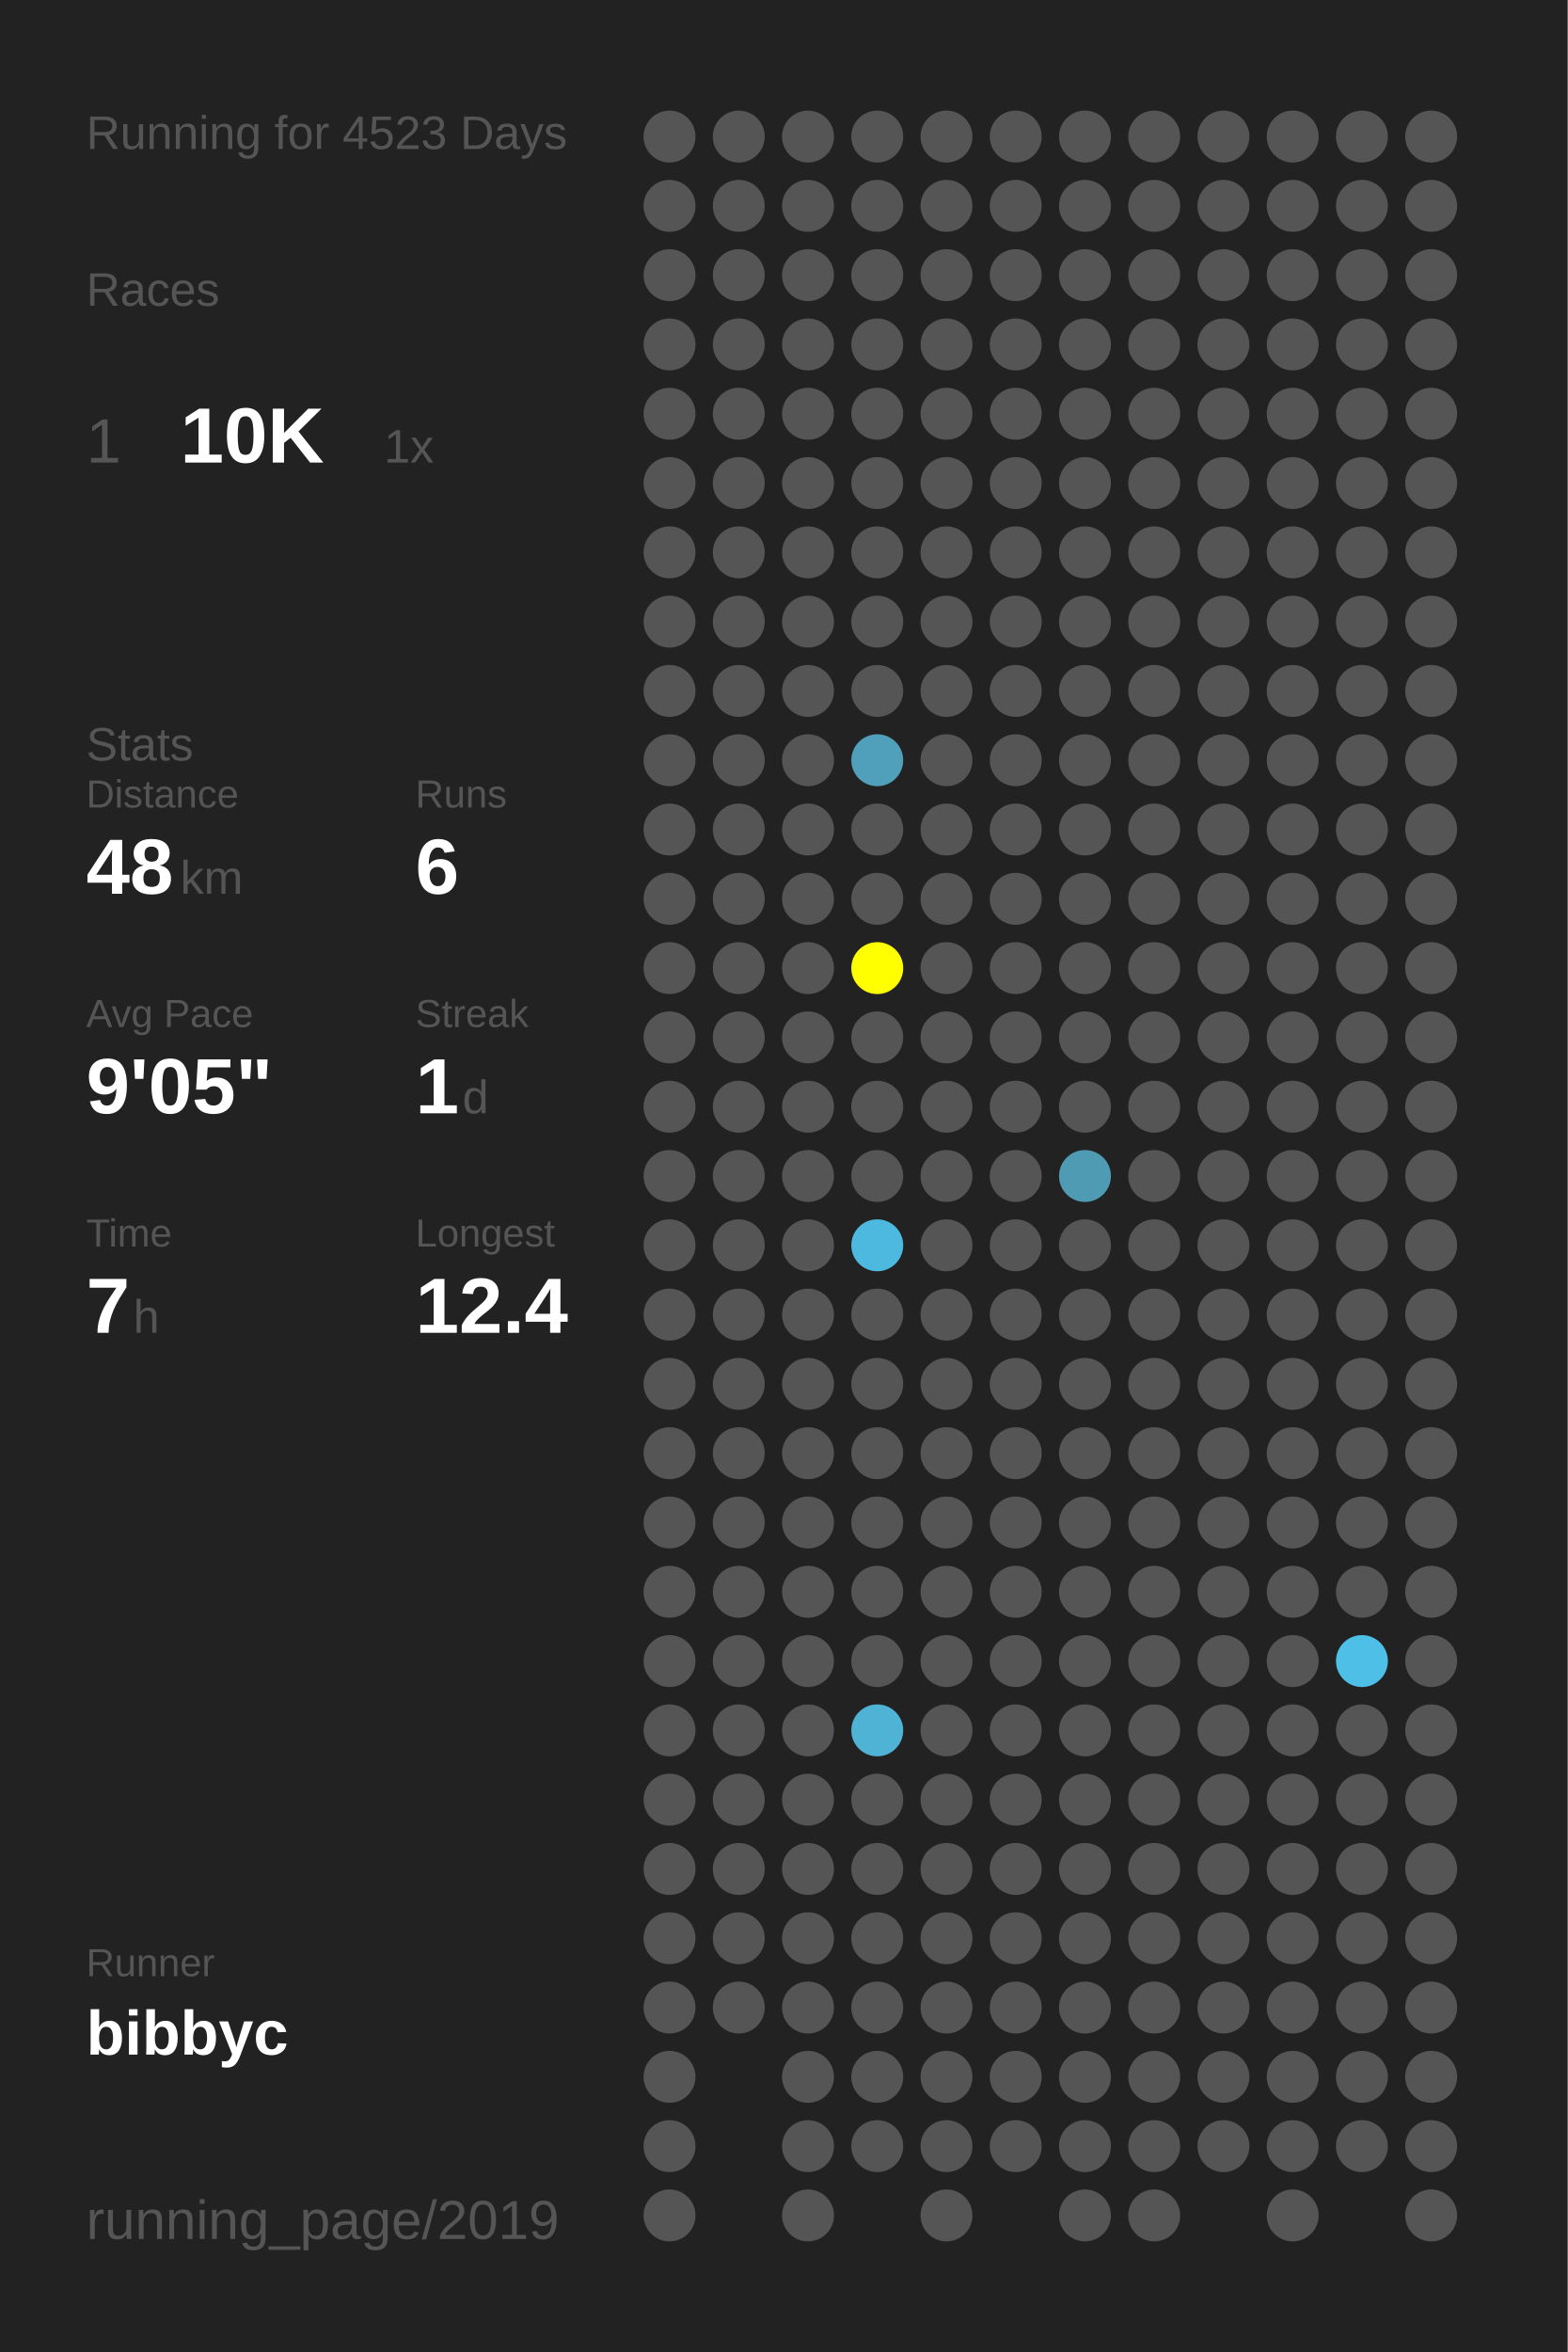
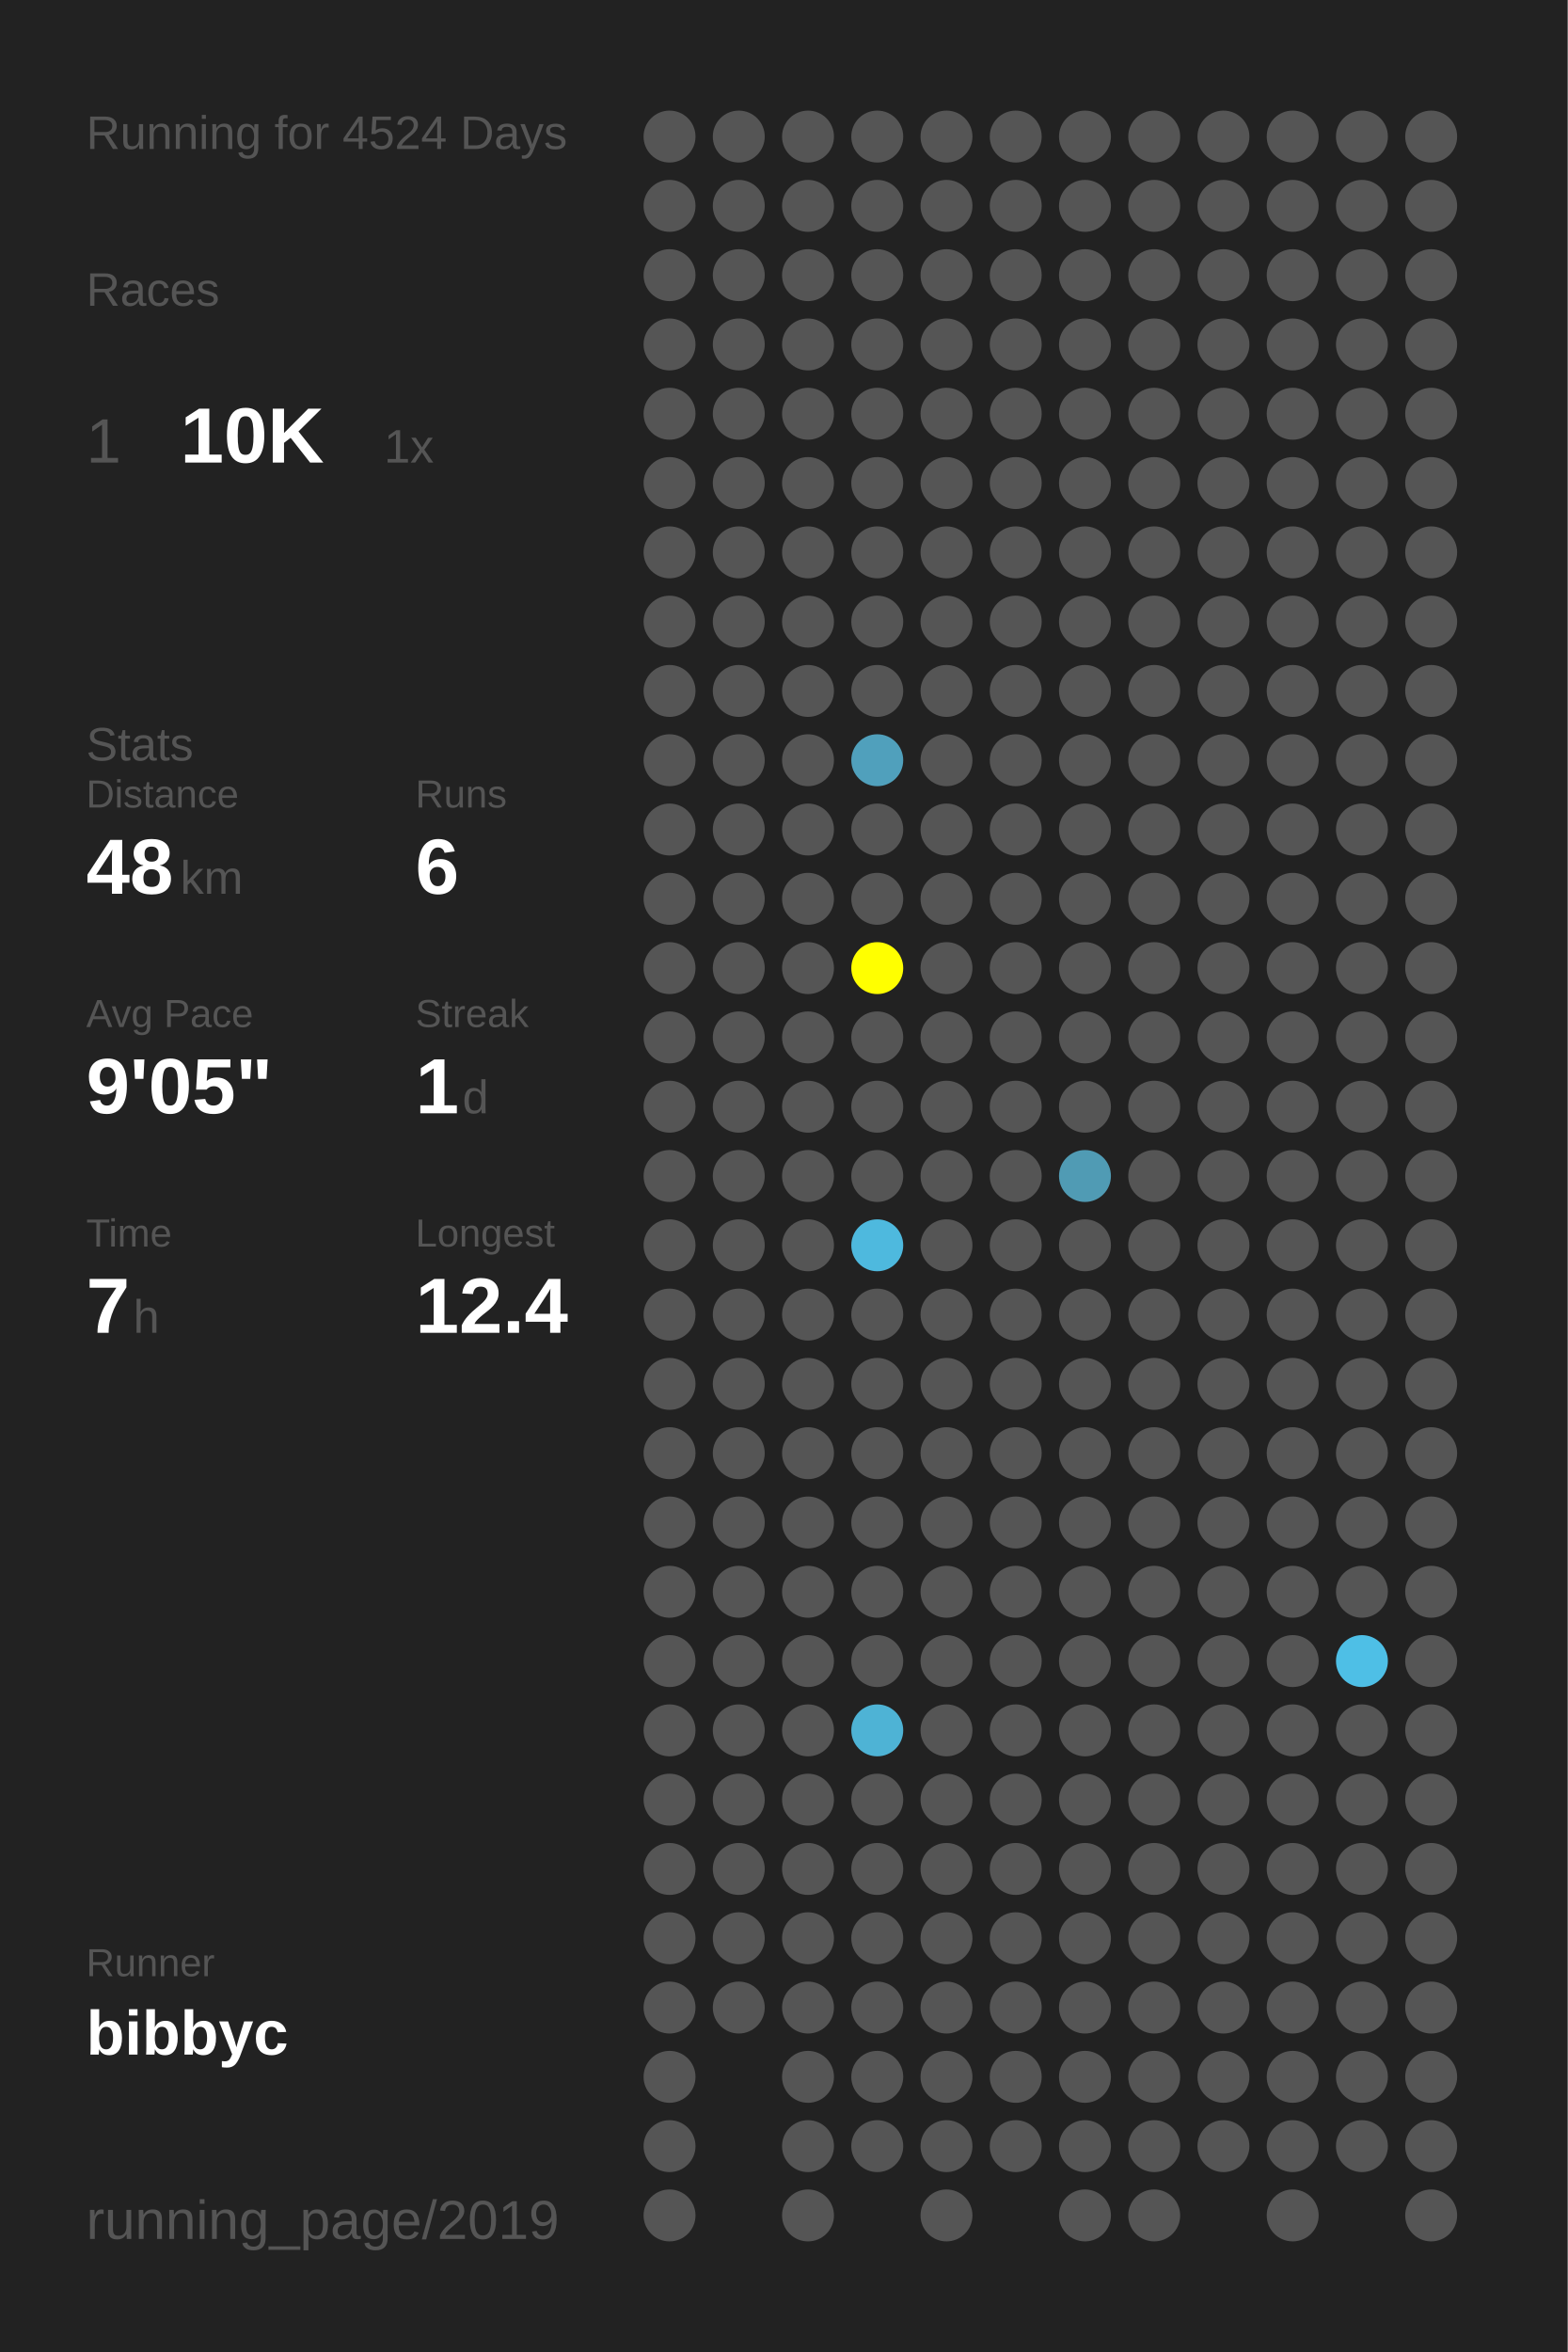
<svg xmlns="http://www.w3.org/2000/svg" baseProfile="full" height="300mm" version="1.1" viewBox="0,0,200,300" width="200mm">
  <defs />
  <rect fill="#222222" height="300" width="200" x="0" y="0" />
-   <text fill="#555555" style="font-size:6px; font-family:Arial;" x="11" y="19">Running for 4523 Days</text>
+   <text fill="#555555" style="font-size:6px; font-family:Arial;" x="11" y="19">Running for 4524 Days</text>
  <text fill="#555555" style="font-size:6px; font-family:Arial;" x="11" y="39">Races</text>
  <text fill="#555555" style="font-size:8px; font-family:Arial;" x="11" y="59">1</text>
  <text fill="#FFFFFF" style="font-size:10px; font-family:Arial; font-weight:bold;" x="23" y="59">10K</text>
  <text fill="#555555" style="font-size:6px; font-family:Arial;" x="49" y="59">1x</text>
  <text fill="#555555" style="font-size:6px; font-family:Arial;" x="11" y="97">Stats</text>
  <text fill="#555555" style="font-size:5px; font-family:Arial;" x="11" y="103">Distance</text>
  <text fill="#FFFFFF" style="font-size:10px; font-family:Arial; font-weight:bold;" x="11" y="114">48</text>
  <text fill="#555555" style="font-size:6px; font-family:Arial;" x="23" y="114">km</text>
  <text fill="#555555" style="font-size:5px; font-family:Arial;" x="53" y="103">Runs</text>
  <text fill="#FFFFFF" style="font-size:10px; font-family:Arial; font-weight:bold;" x="53" y="114">6</text>
  <text fill="#555555" style="font-size:5px; font-family:Arial;" x="11" y="131">Avg Pace</text>
  <text fill="#FFFFFF" style="font-size:10px; font-family:Arial; font-weight:bold;" x="11" y="142">9'05"</text>
  <text fill="#555555" style="font-size:5px; font-family:Arial;" x="53" y="131">Streak</text>
  <text fill="#FFFFFF" style="font-size:10px; font-family:Arial; font-weight:bold;" x="53" y="142">1</text>
  <text fill="#555555" style="font-size:6px; font-family:Arial;" x="59" y="142">d</text>
  <text fill="#555555" style="font-size:5px; font-family:Arial;" x="11" y="159">Time</text>
  <text fill="#FFFFFF" style="font-size:10px; font-family:Arial; font-weight:bold;" x="11" y="170">7</text>
  <text fill="#555555" style="font-size:6px; font-family:Arial;" x="17" y="170">h</text>
  <text fill="#555555" style="font-size:5px; font-family:Arial;" x="53" y="159">Longest</text>
  <text fill="#FFFFFF" style="font-size:10px; font-family:Arial; font-weight:bold;" x="53" y="170">12.4</text>
  <text fill="#555555" style="font-size:5px; font-family:Arial;" x="11" y="252.065">Runner</text>
  <text fill="#FFFFFF" style="font-size:8px; font-family:Arial; font-weight:bold;" x="11" y="262.065">bibbyc</text>
  <text fill="#555555" style="font-size:7px; font-family:Arial;" x="11" y="285.581">running_page/2019</text>
  <circle cx="85.417" cy="17.419" fill="#555555" r="3.312" />
  <circle cx="85.417" cy="26.258" fill="#555555" r="3.312" />
  <circle cx="85.417" cy="35.097" fill="#555555" r="3.312" />
  <circle cx="85.417" cy="43.935" fill="#555555" r="3.312" />
  <circle cx="85.417" cy="52.774" fill="#555555" r="3.312" />
  <circle cx="85.417" cy="61.613" fill="#555555" r="3.312" />
  <circle cx="85.417" cy="70.452" fill="#555555" r="3.312" />
  <circle cx="85.417" cy="79.29" fill="#555555" r="3.312" />
  <circle cx="85.417" cy="88.129" fill="#555555" r="3.312" />
  <circle cx="85.417" cy="96.968" fill="#555555" r="3.312" />
  <circle cx="85.417" cy="105.806" fill="#555555" r="3.312" />
  <circle cx="85.417" cy="114.645" fill="#555555" r="3.312" />
  <circle cx="85.417" cy="123.484" fill="#555555" r="3.312" />
  <circle cx="85.417" cy="132.323" fill="#555555" r="3.312" />
  <circle cx="85.417" cy="141.161" fill="#555555" r="3.312" />
  <circle cx="85.417" cy="150" fill="#555555" r="3.312" />
  <circle cx="85.417" cy="158.839" fill="#555555" r="3.312" />
  <circle cx="85.417" cy="167.677" fill="#555555" r="3.312" />
  <circle cx="85.417" cy="176.516" fill="#555555" r="3.312" />
  <circle cx="85.417" cy="185.355" fill="#555555" r="3.312" />
  <circle cx="85.417" cy="194.194" fill="#555555" r="3.312" />
  <circle cx="85.417" cy="203.032" fill="#555555" r="3.312" />
  <circle cx="85.417" cy="211.871" fill="#555555" r="3.312" />
  <circle cx="85.417" cy="220.71" fill="#555555" r="3.312" />
  <circle cx="85.417" cy="229.548" fill="#555555" r="3.312" />
  <circle cx="85.417" cy="238.387" fill="#555555" r="3.312" />
  <circle cx="85.417" cy="247.226" fill="#555555" r="3.312" />
  <circle cx="85.417" cy="256.065" fill="#555555" r="3.312" />
  <circle cx="85.417" cy="264.903" fill="#555555" r="3.312" />
  <circle cx="85.417" cy="273.742" fill="#555555" r="3.312" />
  <circle cx="85.417" cy="282.581" fill="#555555" r="3.312" />
  <circle cx="94.25" cy="17.419" fill="#555555" r="3.312" />
  <circle cx="94.25" cy="26.258" fill="#555555" r="3.312" />
  <circle cx="94.25" cy="35.097" fill="#555555" r="3.312" />
  <circle cx="94.25" cy="43.935" fill="#555555" r="3.312" />
  <circle cx="94.25" cy="52.774" fill="#555555" r="3.312" />
  <circle cx="94.25" cy="61.613" fill="#555555" r="3.312" />
  <circle cx="94.25" cy="70.452" fill="#555555" r="3.312" />
  <circle cx="94.25" cy="79.29" fill="#555555" r="3.312" />
  <circle cx="94.25" cy="88.129" fill="#555555" r="3.312" />
  <circle cx="94.25" cy="96.968" fill="#555555" r="3.312" />
  <circle cx="94.25" cy="105.806" fill="#555555" r="3.312" />
  <circle cx="94.25" cy="114.645" fill="#555555" r="3.312" />
  <circle cx="94.25" cy="123.484" fill="#555555" r="3.312" />
  <circle cx="94.25" cy="132.323" fill="#555555" r="3.312" />
  <circle cx="94.25" cy="141.161" fill="#555555" r="3.312" />
  <circle cx="94.25" cy="150" fill="#555555" r="3.312" />
  <circle cx="94.25" cy="158.839" fill="#555555" r="3.312" />
  <circle cx="94.25" cy="167.677" fill="#555555" r="3.312" />
  <circle cx="94.25" cy="176.516" fill="#555555" r="3.312" />
  <circle cx="94.25" cy="185.355" fill="#555555" r="3.312" />
  <circle cx="94.25" cy="194.194" fill="#555555" r="3.312" />
  <circle cx="94.25" cy="203.032" fill="#555555" r="3.312" />
  <circle cx="94.25" cy="211.871" fill="#555555" r="3.312" />
  <circle cx="94.25" cy="220.71" fill="#555555" r="3.312" />
  <circle cx="94.25" cy="229.548" fill="#555555" r="3.312" />
  <circle cx="94.25" cy="238.387" fill="#555555" r="3.312" />
  <circle cx="94.25" cy="247.226" fill="#555555" r="3.312" />
  <circle cx="94.25" cy="256.065" fill="#555555" r="3.312" />
  <circle cx="103.083" cy="17.419" fill="#555555" r="3.312" />
  <circle cx="103.083" cy="26.258" fill="#555555" r="3.312" />
  <circle cx="103.083" cy="35.097" fill="#555555" r="3.312" />
  <circle cx="103.083" cy="43.935" fill="#555555" r="3.312" />
  <circle cx="103.083" cy="52.774" fill="#555555" r="3.312" />
  <circle cx="103.083" cy="61.613" fill="#555555" r="3.312" />
  <circle cx="103.083" cy="70.452" fill="#555555" r="3.312" />
  <circle cx="103.083" cy="79.29" fill="#555555" r="3.312" />
  <circle cx="103.083" cy="88.129" fill="#555555" r="3.312" />
  <circle cx="103.083" cy="96.968" fill="#555555" r="3.312" />
  <circle cx="103.083" cy="105.806" fill="#555555" r="3.312" />
  <circle cx="103.083" cy="114.645" fill="#555555" r="3.312" />
  <circle cx="103.083" cy="123.484" fill="#555555" r="3.312" />
  <circle cx="103.083" cy="132.323" fill="#555555" r="3.312" />
  <circle cx="103.083" cy="141.161" fill="#555555" r="3.312" />
  <circle cx="103.083" cy="150" fill="#555555" r="3.312" />
  <circle cx="103.083" cy="158.839" fill="#555555" r="3.312" />
  <circle cx="103.083" cy="167.677" fill="#555555" r="3.312" />
  <circle cx="103.083" cy="176.516" fill="#555555" r="3.312" />
  <circle cx="103.083" cy="185.355" fill="#555555" r="3.312" />
  <circle cx="103.083" cy="194.194" fill="#555555" r="3.312" />
  <circle cx="103.083" cy="203.032" fill="#555555" r="3.312" />
  <circle cx="103.083" cy="211.871" fill="#555555" r="3.312" />
  <circle cx="103.083" cy="220.71" fill="#555555" r="3.312" />
  <circle cx="103.083" cy="229.548" fill="#555555" r="3.312" />
  <circle cx="103.083" cy="238.387" fill="#555555" r="3.312" />
  <circle cx="103.083" cy="247.226" fill="#555555" r="3.312" />
  <circle cx="103.083" cy="256.065" fill="#555555" r="3.312" />
  <circle cx="103.083" cy="264.903" fill="#555555" r="3.312" />
  <circle cx="103.083" cy="273.742" fill="#555555" r="3.312" />
  <circle cx="103.083" cy="282.581" fill="#555555" r="3.312" />
  <circle cx="111.917" cy="17.419" fill="#555555" r="3.312" />
  <circle cx="111.917" cy="26.258" fill="#555555" r="3.312" />
  <circle cx="111.917" cy="35.097" fill="#555555" r="3.312" />
  <circle cx="111.917" cy="43.935" fill="#555555" r="3.312" />
  <circle cx="111.917" cy="52.774" fill="#555555" r="3.312" />
  <circle cx="111.917" cy="61.613" fill="#555555" r="3.312" />
  <circle cx="111.917" cy="70.452" fill="#555555" r="3.312" />
  <circle cx="111.917" cy="79.29" fill="#555555" r="3.312" />
  <circle cx="111.917" cy="88.129" fill="#555555" r="3.312" />
  <circle cx="111.917" cy="96.968" fill="#50a0bc" r="3.312" />
  <circle cx="111.917" cy="105.806" fill="#555555" r="3.312" />
  <circle cx="111.917" cy="114.645" fill="#555555" r="3.312" />
  <circle cx="111.917" cy="123.484" fill="#FFFF00" r="3.312" />
  <circle cx="111.917" cy="132.323" fill="#555555" r="3.312" />
  <circle cx="111.917" cy="141.161" fill="#555555" r="3.312" />
  <circle cx="111.917" cy="150" fill="#555555" r="3.312" />
  <circle cx="111.917" cy="158.839" fill="#4eb9de" r="3.312" />
  <circle cx="111.917" cy="167.677" fill="#555555" r="3.312" />
  <circle cx="111.917" cy="176.516" fill="#555555" r="3.312" />
  <circle cx="111.917" cy="185.355" fill="#555555" r="3.312" />
  <circle cx="111.917" cy="194.194" fill="#555555" r="3.312" />
  <circle cx="111.917" cy="203.032" fill="#555555" r="3.312" />
  <circle cx="111.917" cy="211.871" fill="#555555" r="3.312" />
  <circle cx="111.917" cy="220.71" fill="#4eb3d5" r="3.312" />
  <circle cx="111.917" cy="229.548" fill="#555555" r="3.312" />
  <circle cx="111.917" cy="238.387" fill="#555555" r="3.312" />
  <circle cx="111.917" cy="247.226" fill="#555555" r="3.312" />
  <circle cx="111.917" cy="256.065" fill="#555555" r="3.312" />
  <circle cx="111.917" cy="264.903" fill="#555555" r="3.312" />
  <circle cx="111.917" cy="273.742" fill="#555555" r="3.312" />
  <circle cx="120.75" cy="17.419" fill="#555555" r="3.312" />
  <circle cx="120.75" cy="26.258" fill="#555555" r="3.312" />
  <circle cx="120.75" cy="35.097" fill="#555555" r="3.312" />
  <circle cx="120.75" cy="43.935" fill="#555555" r="3.312" />
  <circle cx="120.75" cy="52.774" fill="#555555" r="3.312" />
  <circle cx="120.75" cy="61.613" fill="#555555" r="3.312" />
  <circle cx="120.75" cy="70.452" fill="#555555" r="3.312" />
  <circle cx="120.75" cy="79.29" fill="#555555" r="3.312" />
  <circle cx="120.75" cy="88.129" fill="#555555" r="3.312" />
  <circle cx="120.75" cy="96.968" fill="#555555" r="3.312" />
  <circle cx="120.75" cy="105.806" fill="#555555" r="3.312" />
  <circle cx="120.75" cy="114.645" fill="#555555" r="3.312" />
  <circle cx="120.75" cy="123.484" fill="#555555" r="3.312" />
  <circle cx="120.75" cy="132.323" fill="#555555" r="3.312" />
  <circle cx="120.75" cy="141.161" fill="#555555" r="3.312" />
  <circle cx="120.75" cy="150" fill="#555555" r="3.312" />
  <circle cx="120.75" cy="158.839" fill="#555555" r="3.312" />
  <circle cx="120.75" cy="167.677" fill="#555555" r="3.312" />
  <circle cx="120.75" cy="176.516" fill="#555555" r="3.312" />
  <circle cx="120.75" cy="185.355" fill="#555555" r="3.312" />
  <circle cx="120.75" cy="194.194" fill="#555555" r="3.312" />
  <circle cx="120.75" cy="203.032" fill="#555555" r="3.312" />
  <circle cx="120.75" cy="211.871" fill="#555555" r="3.312" />
  <circle cx="120.75" cy="220.71" fill="#555555" r="3.312" />
  <circle cx="120.75" cy="229.548" fill="#555555" r="3.312" />
  <circle cx="120.75" cy="238.387" fill="#555555" r="3.312" />
  <circle cx="120.75" cy="247.226" fill="#555555" r="3.312" />
  <circle cx="120.75" cy="256.065" fill="#555555" r="3.312" />
  <circle cx="120.75" cy="264.903" fill="#555555" r="3.312" />
  <circle cx="120.75" cy="273.742" fill="#555555" r="3.312" />
  <circle cx="120.75" cy="282.581" fill="#555555" r="3.312" />
  <circle cx="129.583" cy="17.419" fill="#555555" r="3.312" />
  <circle cx="129.583" cy="26.258" fill="#555555" r="3.312" />
  <circle cx="129.583" cy="35.097" fill="#555555" r="3.312" />
  <circle cx="129.583" cy="43.935" fill="#555555" r="3.312" />
  <circle cx="129.583" cy="52.774" fill="#555555" r="3.312" />
  <circle cx="129.583" cy="61.613" fill="#555555" r="3.312" />
  <circle cx="129.583" cy="70.452" fill="#555555" r="3.312" />
  <circle cx="129.583" cy="79.29" fill="#555555" r="3.312" />
  <circle cx="129.583" cy="88.129" fill="#555555" r="3.312" />
  <circle cx="129.583" cy="96.968" fill="#555555" r="3.312" />
  <circle cx="129.583" cy="105.806" fill="#555555" r="3.312" />
  <circle cx="129.583" cy="114.645" fill="#555555" r="3.312" />
  <circle cx="129.583" cy="123.484" fill="#555555" r="3.312" />
  <circle cx="129.583" cy="132.323" fill="#555555" r="3.312" />
  <circle cx="129.583" cy="141.161" fill="#555555" r="3.312" />
  <circle cx="129.583" cy="150" fill="#555555" r="3.312" />
  <circle cx="129.583" cy="158.839" fill="#555555" r="3.312" />
  <circle cx="129.583" cy="167.677" fill="#555555" r="3.312" />
  <circle cx="129.583" cy="176.516" fill="#555555" r="3.312" />
  <circle cx="129.583" cy="185.355" fill="#555555" r="3.312" />
  <circle cx="129.583" cy="194.194" fill="#555555" r="3.312" />
  <circle cx="129.583" cy="203.032" fill="#555555" r="3.312" />
  <circle cx="129.583" cy="211.871" fill="#555555" r="3.312" />
  <circle cx="129.583" cy="220.71" fill="#555555" r="3.312" />
  <circle cx="129.583" cy="229.548" fill="#555555" r="3.312" />
  <circle cx="129.583" cy="238.387" fill="#555555" r="3.312" />
  <circle cx="129.583" cy="247.226" fill="#555555" r="3.312" />
  <circle cx="129.583" cy="256.065" fill="#555555" r="3.312" />
  <circle cx="129.583" cy="264.903" fill="#555555" r="3.312" />
  <circle cx="129.583" cy="273.742" fill="#555555" r="3.312" />
  <circle cx="138.417" cy="17.419" fill="#555555" r="3.312" />
  <circle cx="138.417" cy="26.258" fill="#555555" r="3.312" />
  <circle cx="138.417" cy="35.097" fill="#555555" r="3.312" />
  <circle cx="138.417" cy="43.935" fill="#555555" r="3.312" />
  <circle cx="138.417" cy="52.774" fill="#555555" r="3.312" />
  <circle cx="138.417" cy="61.613" fill="#555555" r="3.312" />
  <circle cx="138.417" cy="70.452" fill="#555555" r="3.312" />
  <circle cx="138.417" cy="79.29" fill="#555555" r="3.312" />
  <circle cx="138.417" cy="88.129" fill="#555555" r="3.312" />
  <circle cx="138.417" cy="96.968" fill="#555555" r="3.312" />
  <circle cx="138.417" cy="105.806" fill="#555555" r="3.312" />
  <circle cx="138.417" cy="114.645" fill="#555555" r="3.312" />
  <circle cx="138.417" cy="123.484" fill="#555555" r="3.312" />
  <circle cx="138.417" cy="132.323" fill="#555555" r="3.312" />
  <circle cx="138.417" cy="141.161" fill="#555555" r="3.312" />
  <circle cx="138.417" cy="150" fill="#509bb4" r="3.312" />
  <circle cx="138.417" cy="158.839" fill="#555555" r="3.312" />
  <circle cx="138.417" cy="167.677" fill="#555555" r="3.312" />
  <circle cx="138.417" cy="176.516" fill="#555555" r="3.312" />
  <circle cx="138.417" cy="185.355" fill="#555555" r="3.312" />
  <circle cx="138.417" cy="194.194" fill="#555555" r="3.312" />
  <circle cx="138.417" cy="203.032" fill="#555555" r="3.312" />
  <circle cx="138.417" cy="211.871" fill="#555555" r="3.312" />
  <circle cx="138.417" cy="220.71" fill="#555555" r="3.312" />
  <circle cx="138.417" cy="229.548" fill="#555555" r="3.312" />
  <circle cx="138.417" cy="238.387" fill="#555555" r="3.312" />
  <circle cx="138.417" cy="247.226" fill="#555555" r="3.312" />
  <circle cx="138.417" cy="256.065" fill="#555555" r="3.312" />
  <circle cx="138.417" cy="264.903" fill="#555555" r="3.312" />
  <circle cx="138.417" cy="273.742" fill="#555555" r="3.312" />
  <circle cx="138.417" cy="282.581" fill="#555555" r="3.312" />
  <circle cx="147.25" cy="17.419" fill="#555555" r="3.312" />
  <circle cx="147.25" cy="26.258" fill="#555555" r="3.312" />
  <circle cx="147.25" cy="35.097" fill="#555555" r="3.312" />
  <circle cx="147.25" cy="43.935" fill="#555555" r="3.312" />
  <circle cx="147.25" cy="52.774" fill="#555555" r="3.312" />
  <circle cx="147.25" cy="61.613" fill="#555555" r="3.312" />
  <circle cx="147.25" cy="70.452" fill="#555555" r="3.312" />
  <circle cx="147.25" cy="79.29" fill="#555555" r="3.312" />
  <circle cx="147.25" cy="88.129" fill="#555555" r="3.312" />
  <circle cx="147.25" cy="96.968" fill="#555555" r="3.312" />
  <circle cx="147.25" cy="105.806" fill="#555555" r="3.312" />
  <circle cx="147.25" cy="114.645" fill="#555555" r="3.312" />
  <circle cx="147.25" cy="123.484" fill="#555555" r="3.312" />
  <circle cx="147.25" cy="132.323" fill="#555555" r="3.312" />
  <circle cx="147.25" cy="141.161" fill="#555555" r="3.312" />
  <circle cx="147.25" cy="150" fill="#555555" r="3.312" />
  <circle cx="147.25" cy="158.839" fill="#555555" r="3.312" />
  <circle cx="147.25" cy="167.677" fill="#555555" r="3.312" />
  <circle cx="147.25" cy="176.516" fill="#555555" r="3.312" />
  <circle cx="147.25" cy="185.355" fill="#555555" r="3.312" />
  <circle cx="147.25" cy="194.194" fill="#555555" r="3.312" />
  <circle cx="147.25" cy="203.032" fill="#555555" r="3.312" />
  <circle cx="147.25" cy="211.871" fill="#555555" r="3.312" />
  <circle cx="147.25" cy="220.71" fill="#555555" r="3.312" />
  <circle cx="147.25" cy="229.548" fill="#555555" r="3.312" />
  <circle cx="147.25" cy="238.387" fill="#555555" r="3.312" />
  <circle cx="147.25" cy="247.226" fill="#555555" r="3.312" />
  <circle cx="147.25" cy="256.065" fill="#555555" r="3.312" />
  <circle cx="147.25" cy="264.903" fill="#555555" r="3.312" />
  <circle cx="147.25" cy="273.742" fill="#555555" r="3.312" />
  <circle cx="147.25" cy="282.581" fill="#555555" r="3.312" />
  <circle cx="156.083" cy="17.419" fill="#555555" r="3.312" />
  <circle cx="156.083" cy="26.258" fill="#555555" r="3.312" />
  <circle cx="156.083" cy="35.097" fill="#555555" r="3.312" />
  <circle cx="156.083" cy="43.935" fill="#555555" r="3.312" />
  <circle cx="156.083" cy="52.774" fill="#555555" r="3.312" />
  <circle cx="156.083" cy="61.613" fill="#555555" r="3.312" />
  <circle cx="156.083" cy="70.452" fill="#555555" r="3.312" />
  <circle cx="156.083" cy="79.29" fill="#555555" r="3.312" />
  <circle cx="156.083" cy="88.129" fill="#555555" r="3.312" />
  <circle cx="156.083" cy="96.968" fill="#555555" r="3.312" />
  <circle cx="156.083" cy="105.806" fill="#555555" r="3.312" />
  <circle cx="156.083" cy="114.645" fill="#555555" r="3.312" />
  <circle cx="156.083" cy="123.484" fill="#555555" r="3.312" />
  <circle cx="156.083" cy="132.323" fill="#555555" r="3.312" />
  <circle cx="156.083" cy="141.161" fill="#555555" r="3.312" />
  <circle cx="156.083" cy="150" fill="#555555" r="3.312" />
  <circle cx="156.083" cy="158.839" fill="#555555" r="3.312" />
  <circle cx="156.083" cy="167.677" fill="#555555" r="3.312" />
  <circle cx="156.083" cy="176.516" fill="#555555" r="3.312" />
  <circle cx="156.083" cy="185.355" fill="#555555" r="3.312" />
  <circle cx="156.083" cy="194.194" fill="#555555" r="3.312" />
  <circle cx="156.083" cy="203.032" fill="#555555" r="3.312" />
  <circle cx="156.083" cy="211.871" fill="#555555" r="3.312" />
  <circle cx="156.083" cy="220.71" fill="#555555" r="3.312" />
  <circle cx="156.083" cy="229.548" fill="#555555" r="3.312" />
  <circle cx="156.083" cy="238.387" fill="#555555" r="3.312" />
  <circle cx="156.083" cy="247.226" fill="#555555" r="3.312" />
  <circle cx="156.083" cy="256.065" fill="#555555" r="3.312" />
  <circle cx="156.083" cy="264.903" fill="#555555" r="3.312" />
  <circle cx="156.083" cy="273.742" fill="#555555" r="3.312" />
  <circle cx="164.917" cy="17.419" fill="#555555" r="3.312" />
  <circle cx="164.917" cy="26.258" fill="#555555" r="3.312" />
  <circle cx="164.917" cy="35.097" fill="#555555" r="3.312" />
  <circle cx="164.917" cy="43.935" fill="#555555" r="3.312" />
  <circle cx="164.917" cy="52.774" fill="#555555" r="3.312" />
  <circle cx="164.917" cy="61.613" fill="#555555" r="3.312" />
  <circle cx="164.917" cy="70.452" fill="#555555" r="3.312" />
  <circle cx="164.917" cy="79.29" fill="#555555" r="3.312" />
  <circle cx="164.917" cy="88.129" fill="#555555" r="3.312" />
  <circle cx="164.917" cy="96.968" fill="#555555" r="3.312" />
  <circle cx="164.917" cy="105.806" fill="#555555" r="3.312" />
  <circle cx="164.917" cy="114.645" fill="#555555" r="3.312" />
  <circle cx="164.917" cy="123.484" fill="#555555" r="3.312" />
  <circle cx="164.917" cy="132.323" fill="#555555" r="3.312" />
  <circle cx="164.917" cy="141.161" fill="#555555" r="3.312" />
  <circle cx="164.917" cy="150" fill="#555555" r="3.312" />
  <circle cx="164.917" cy="158.839" fill="#555555" r="3.312" />
  <circle cx="164.917" cy="167.677" fill="#555555" r="3.312" />
  <circle cx="164.917" cy="176.516" fill="#555555" r="3.312" />
  <circle cx="164.917" cy="185.355" fill="#555555" r="3.312" />
  <circle cx="164.917" cy="194.194" fill="#555555" r="3.312" />
  <circle cx="164.917" cy="203.032" fill="#555555" r="3.312" />
  <circle cx="164.917" cy="211.871" fill="#555555" r="3.312" />
  <circle cx="164.917" cy="220.71" fill="#555555" r="3.312" />
  <circle cx="164.917" cy="229.548" fill="#555555" r="3.312" />
  <circle cx="164.917" cy="238.387" fill="#555555" r="3.312" />
  <circle cx="164.917" cy="247.226" fill="#555555" r="3.312" />
  <circle cx="164.917" cy="256.065" fill="#555555" r="3.312" />
  <circle cx="164.917" cy="264.903" fill="#555555" r="3.312" />
  <circle cx="164.917" cy="273.742" fill="#555555" r="3.312" />
  <circle cx="164.917" cy="282.581" fill="#555555" r="3.312" />
  <circle cx="173.75" cy="17.419" fill="#555555" r="3.312" />
  <circle cx="173.75" cy="26.258" fill="#555555" r="3.312" />
  <circle cx="173.75" cy="35.097" fill="#555555" r="3.312" />
  <circle cx="173.75" cy="43.935" fill="#555555" r="3.312" />
  <circle cx="173.75" cy="52.774" fill="#555555" r="3.312" />
  <circle cx="173.75" cy="61.613" fill="#555555" r="3.312" />
  <circle cx="173.75" cy="70.452" fill="#555555" r="3.312" />
  <circle cx="173.75" cy="79.29" fill="#555555" r="3.312" />
  <circle cx="173.75" cy="88.129" fill="#555555" r="3.312" />
  <circle cx="173.75" cy="96.968" fill="#555555" r="3.312" />
  <circle cx="173.75" cy="105.806" fill="#555555" r="3.312" />
  <circle cx="173.75" cy="114.645" fill="#555555" r="3.312" />
  <circle cx="173.75" cy="123.484" fill="#555555" r="3.312" />
  <circle cx="173.75" cy="132.323" fill="#555555" r="3.312" />
  <circle cx="173.75" cy="141.161" fill="#555555" r="3.312" />
  <circle cx="173.75" cy="150" fill="#555555" r="3.312" />
  <circle cx="173.75" cy="158.839" fill="#555555" r="3.312" />
  <circle cx="173.75" cy="167.677" fill="#555555" r="3.312" />
  <circle cx="173.75" cy="176.516" fill="#555555" r="3.312" />
  <circle cx="173.75" cy="185.355" fill="#555555" r="3.312" />
  <circle cx="173.75" cy="194.194" fill="#555555" r="3.312" />
  <circle cx="173.75" cy="203.032" fill="#555555" r="3.312" />
  <circle cx="173.75" cy="211.871" fill="#4ebfe6" r="3.312" />
  <circle cx="173.75" cy="220.71" fill="#555555" r="3.312" />
  <circle cx="173.75" cy="229.548" fill="#555555" r="3.312" />
  <circle cx="173.75" cy="238.387" fill="#555555" r="3.312" />
  <circle cx="173.75" cy="247.226" fill="#555555" r="3.312" />
  <circle cx="173.75" cy="256.065" fill="#555555" r="3.312" />
  <circle cx="173.75" cy="264.903" fill="#555555" r="3.312" />
  <circle cx="173.75" cy="273.742" fill="#555555" r="3.312" />
  <circle cx="182.583" cy="17.419" fill="#555555" r="3.312" />
  <circle cx="182.583" cy="26.258" fill="#555555" r="3.312" />
  <circle cx="182.583" cy="35.097" fill="#555555" r="3.312" />
  <circle cx="182.583" cy="43.935" fill="#555555" r="3.312" />
  <circle cx="182.583" cy="52.774" fill="#555555" r="3.312" />
  <circle cx="182.583" cy="61.613" fill="#555555" r="3.312" />
  <circle cx="182.583" cy="70.452" fill="#555555" r="3.312" />
  <circle cx="182.583" cy="79.29" fill="#555555" r="3.312" />
  <circle cx="182.583" cy="88.129" fill="#555555" r="3.312" />
  <circle cx="182.583" cy="96.968" fill="#555555" r="3.312" />
  <circle cx="182.583" cy="105.806" fill="#555555" r="3.312" />
  <circle cx="182.583" cy="114.645" fill="#555555" r="3.312" />
  <circle cx="182.583" cy="123.484" fill="#555555" r="3.312" />
  <circle cx="182.583" cy="132.323" fill="#555555" r="3.312" />
  <circle cx="182.583" cy="141.161" fill="#555555" r="3.312" />
  <circle cx="182.583" cy="150" fill="#555555" r="3.312" />
  <circle cx="182.583" cy="158.839" fill="#555555" r="3.312" />
  <circle cx="182.583" cy="167.677" fill="#555555" r="3.312" />
  <circle cx="182.583" cy="176.516" fill="#555555" r="3.312" />
  <circle cx="182.583" cy="185.355" fill="#555555" r="3.312" />
  <circle cx="182.583" cy="194.194" fill="#555555" r="3.312" />
  <circle cx="182.583" cy="203.032" fill="#555555" r="3.312" />
  <circle cx="182.583" cy="211.871" fill="#555555" r="3.312" />
  <circle cx="182.583" cy="220.71" fill="#555555" r="3.312" />
  <circle cx="182.583" cy="229.548" fill="#555555" r="3.312" />
  <circle cx="182.583" cy="238.387" fill="#555555" r="3.312" />
  <circle cx="182.583" cy="247.226" fill="#555555" r="3.312" />
  <circle cx="182.583" cy="256.065" fill="#555555" r="3.312" />
  <circle cx="182.583" cy="264.903" fill="#555555" r="3.312" />
  <circle cx="182.583" cy="273.742" fill="#555555" r="3.312" />
  <circle cx="182.583" cy="282.581" fill="#555555" r="3.312" />
</svg>
